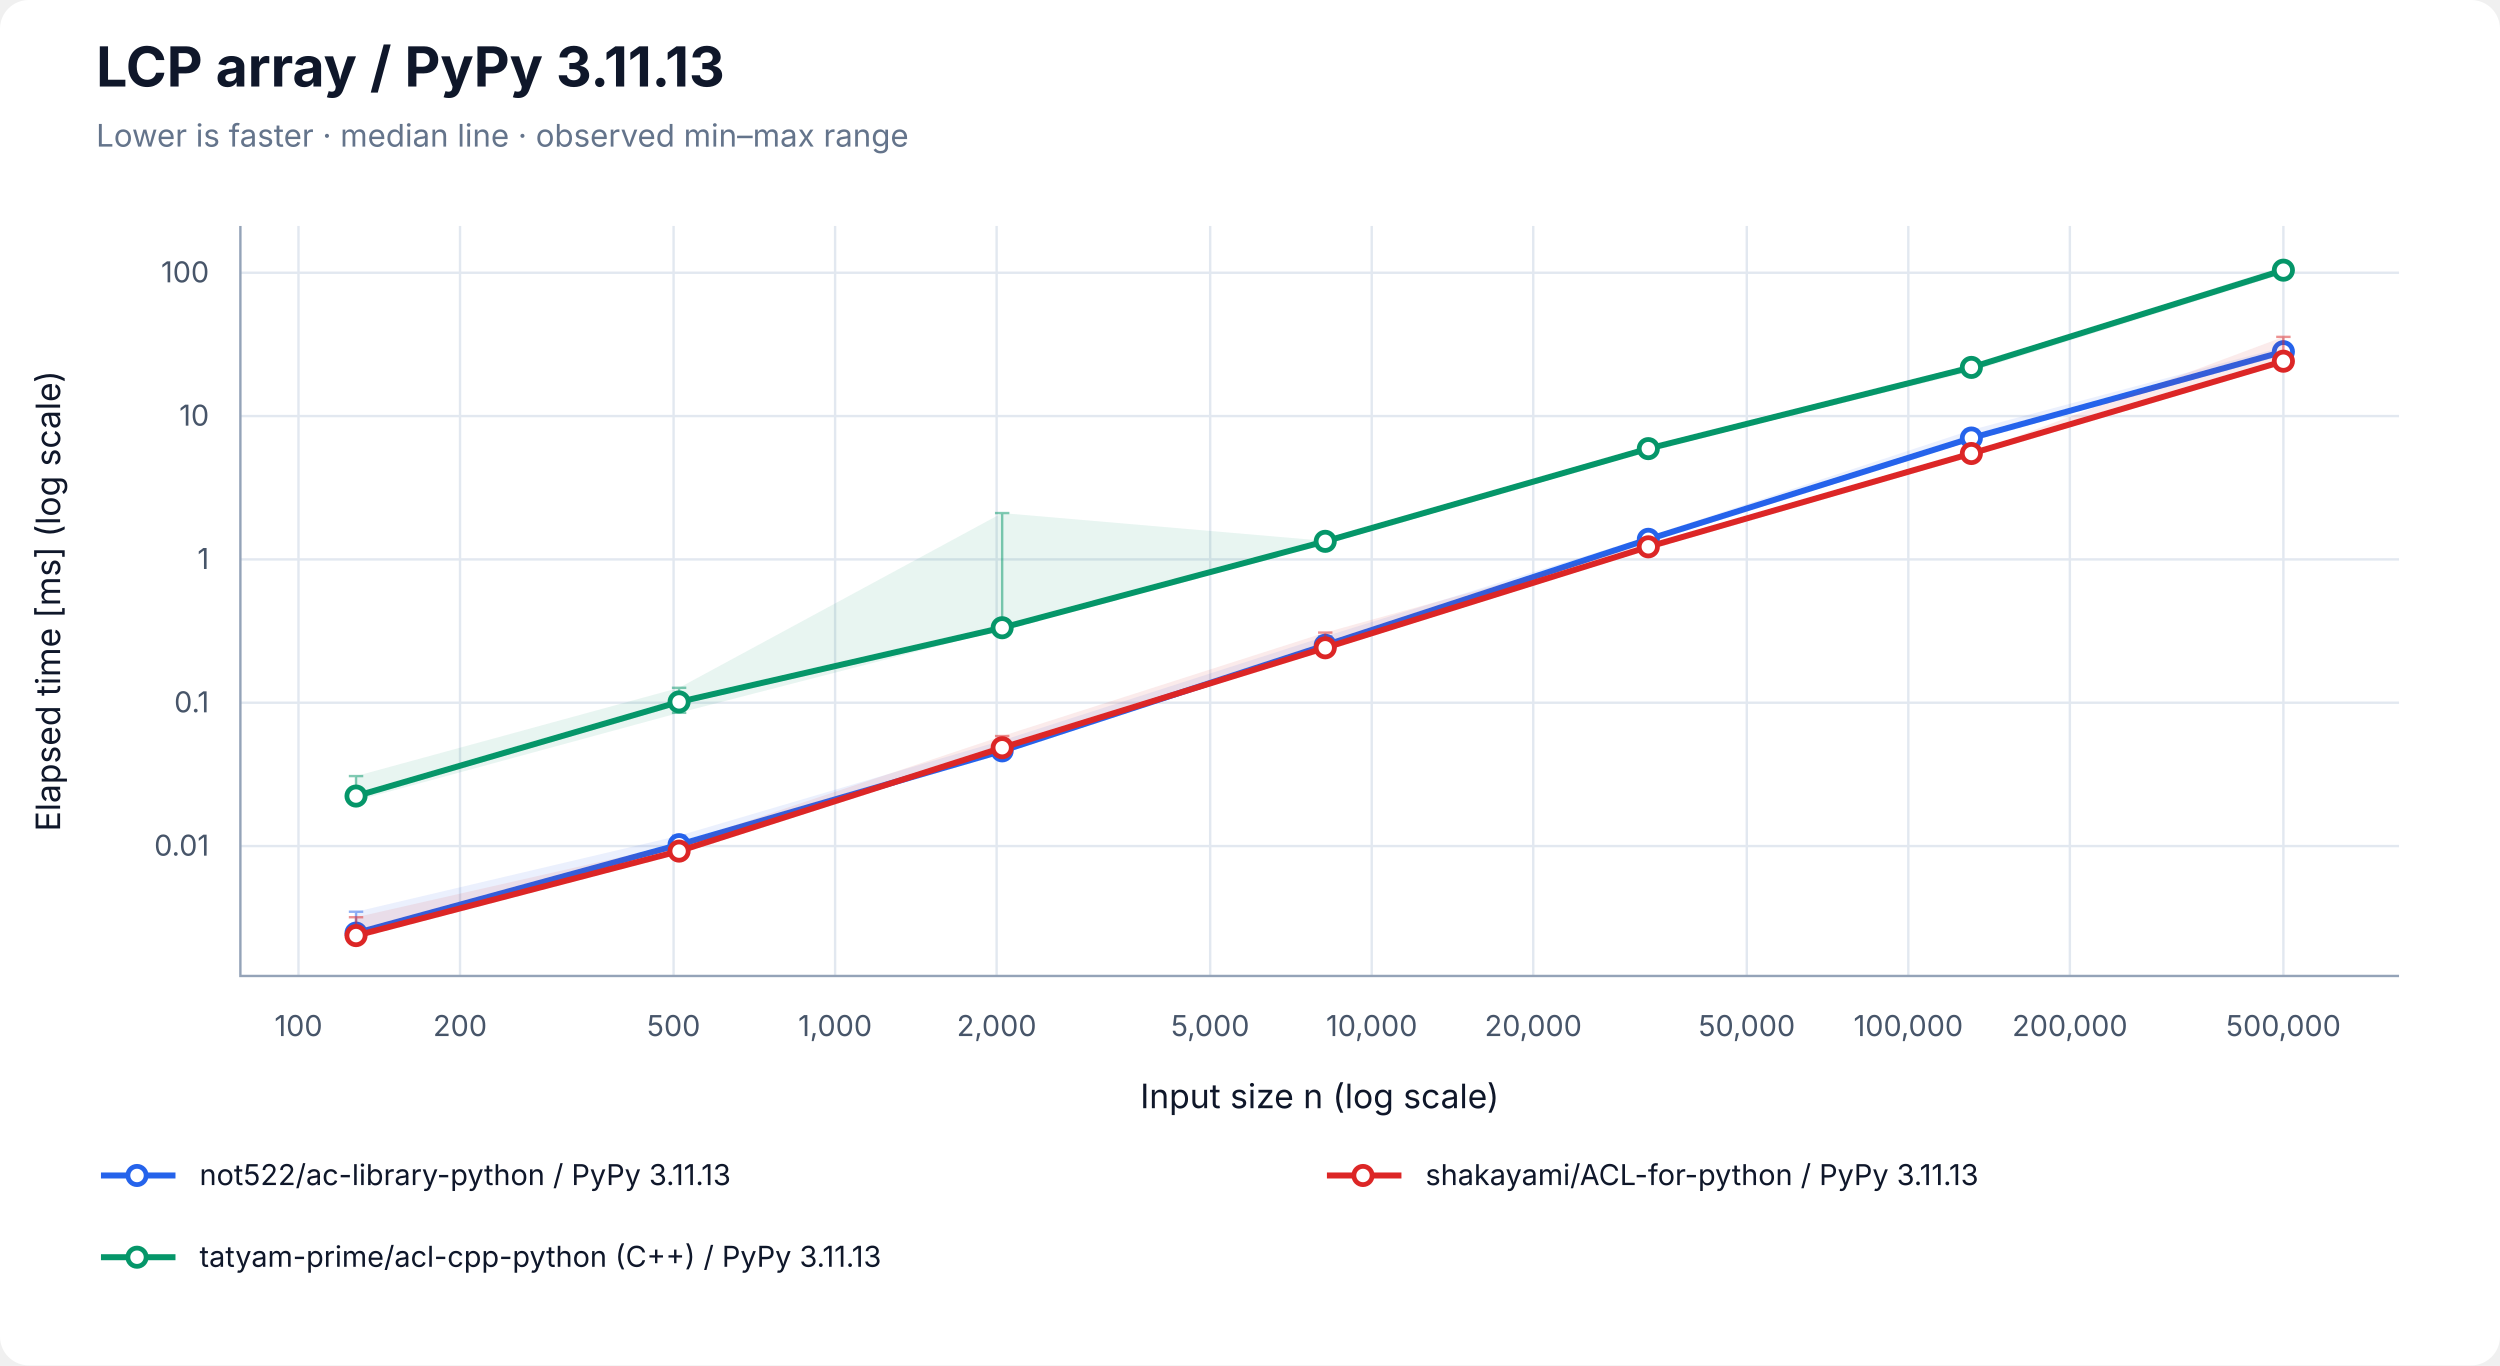
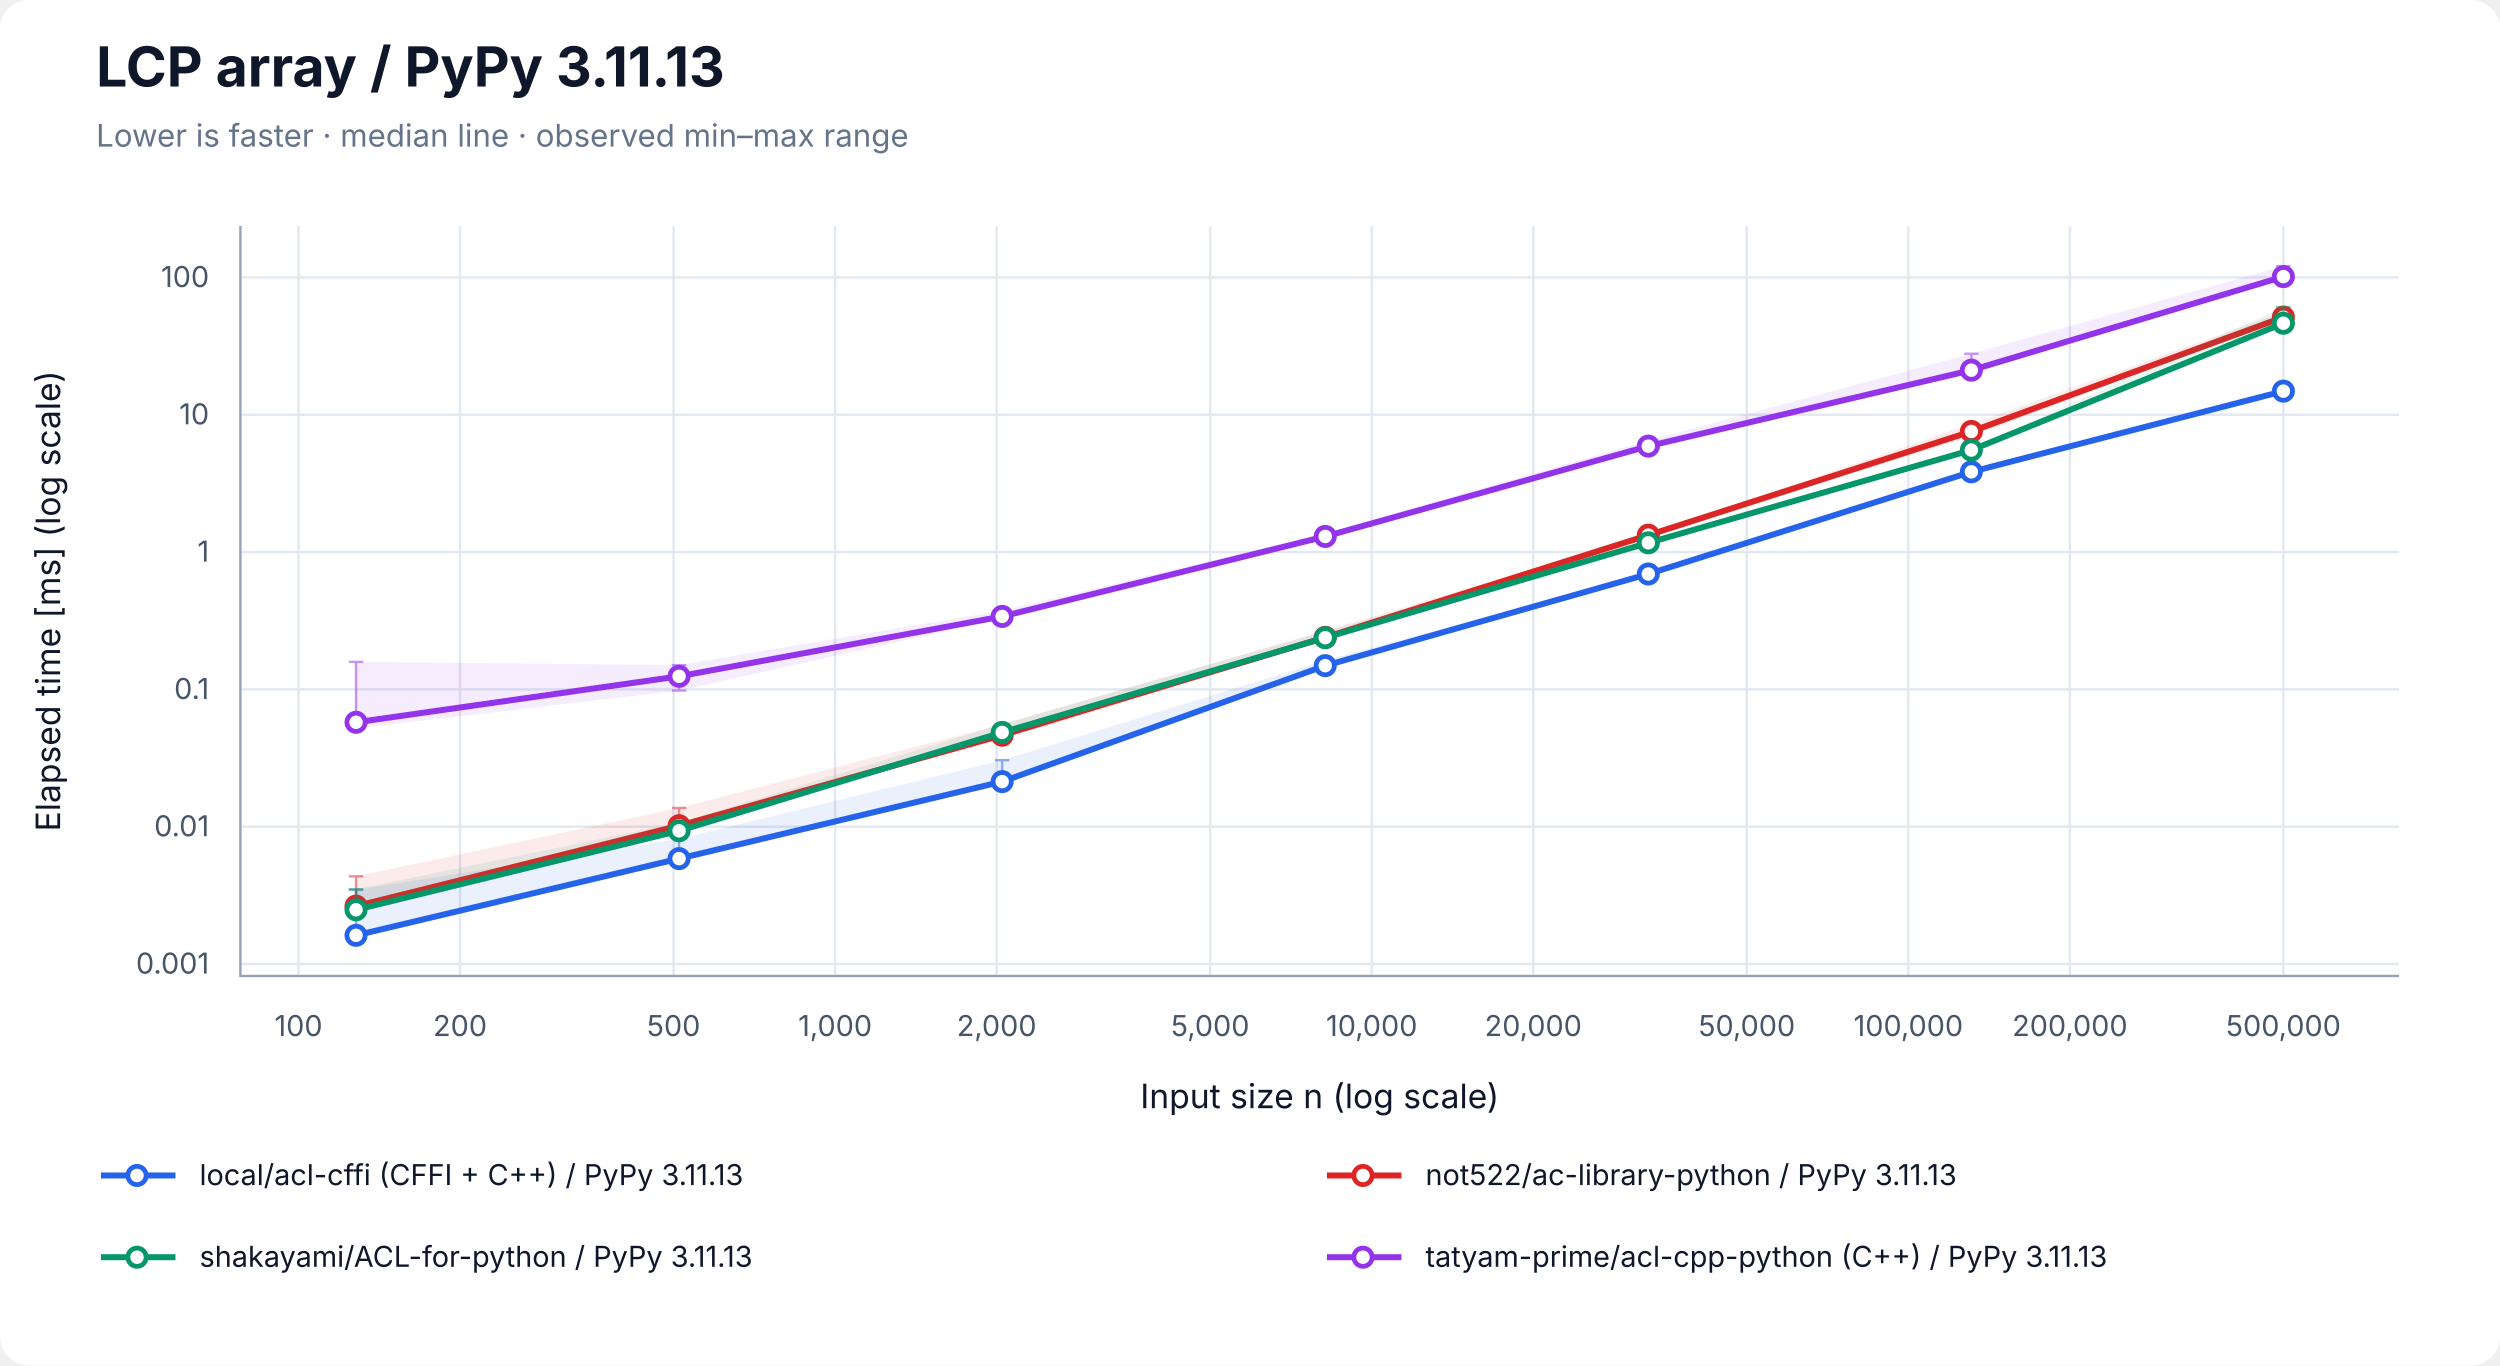
<svg xmlns="http://www.w3.org/2000/svg" width="1040" height="568" viewBox="0 0 1040 568" role="img" aria-labelledby="title desc">
  <rect width="100%" height="100%" rx="12" fill="white" />
  <g font-family="-apple-system, BlinkMacSystemFont, Segoe UI, sans-serif" fill="#0f172a">
    <text x="40" y="36" font-size="23" font-weight="700">LCP array / PyPy 3.11.13</text>
    <text x="40" y="61" font-size="13" fill="#64748b">Lower is faster · median line · observed min–max range</text>
    <line x1="124.17" y1="94" x2="124.17" y2="406" stroke="#e2e8f0" />
    <text x="124.17" y="431" font-size="12" text-anchor="middle" fill="#475569">100</text>
    <line x1="191.37" y1="94" x2="191.37" y2="406" stroke="#e2e8f0" />
    <text x="191.37" y="431" font-size="12" text-anchor="middle" fill="#475569">200</text>
    <line x1="280.21" y1="94" x2="280.21" y2="406" stroke="#e2e8f0" />
    <text x="280.21" y="431" font-size="12" text-anchor="middle" fill="#475569">500</text>
    <line x1="347.40" y1="94" x2="347.40" y2="406" stroke="#e2e8f0" />
    <text x="347.40" y="431" font-size="12" text-anchor="middle" fill="#475569">1,000</text>
    <line x1="414.60" y1="94" x2="414.60" y2="406" stroke="#e2e8f0" />
    <text x="414.60" y="431" font-size="12" text-anchor="middle" fill="#475569">2,000</text>
    <line x1="503.43" y1="94" x2="503.43" y2="406" stroke="#e2e8f0" />
    <text x="503.43" y="431" font-size="12" text-anchor="middle" fill="#475569">5,000</text>
    <line x1="570.63" y1="94" x2="570.63" y2="406" stroke="#e2e8f0" />
    <text x="570.63" y="431" font-size="12" text-anchor="middle" fill="#475569">10,000</text>
    <line x1="637.83" y1="94" x2="637.83" y2="406" stroke="#e2e8f0" />
    <text x="637.83" y="431" font-size="12" text-anchor="middle" fill="#475569">20,000</text>
    <line x1="726.66" y1="94" x2="726.66" y2="406" stroke="#e2e8f0" />
    <text x="726.66" y="431" font-size="12" text-anchor="middle" fill="#475569">50,000</text>
    <line x1="793.86" y1="94" x2="793.86" y2="406" stroke="#e2e8f0" />
    <text x="793.86" y="431" font-size="12" text-anchor="middle" fill="#475569">100,000</text>
    <line x1="861.06" y1="94" x2="861.06" y2="406" stroke="#e2e8f0" />
    <text x="861.06" y="431" font-size="12" text-anchor="middle" fill="#475569">200,000</text>
    <line x1="949.89" y1="94" x2="949.89" y2="406" stroke="#e2e8f0" />
    <text x="949.89" y="431" font-size="12" text-anchor="middle" fill="#475569">500,000</text>
-     <line x1="100" y1="351.96" x2="998" y2="351.96" stroke="#e2e8f0" />
-     <text x="87" y="355.96" font-size="12" text-anchor="end" fill="#475569">0.01</text>
-     <line x1="100" y1="292.33" x2="998" y2="292.33" stroke="#e2e8f0" />
-     <text x="87" y="296.33" font-size="12" text-anchor="end" fill="#475569">0.1</text>
-     <line x1="100" y1="232.71" x2="998" y2="232.71" stroke="#e2e8f0" />
-     <text x="87" y="236.71" font-size="12" text-anchor="end" fill="#475569">1</text>
-     <line x1="100" y1="173.08" x2="998" y2="173.08" stroke="#e2e8f0" />
-     <text x="87" y="177.08" font-size="12" text-anchor="end" fill="#475569">10</text>
-     <line x1="100" y1="113.46" x2="998" y2="113.46" stroke="#e2e8f0" />
-     <text x="87" y="117.46" font-size="12" text-anchor="end" fill="#475569">100</text>
+     <line x1="100" y1="401.02" x2="998" y2="401.02" stroke="#e2e8f0" />
+     <text x="87" y="405.02" font-size="12" text-anchor="end" fill="#475569">0.001</text>
+     <line x1="100" y1="343.90" x2="998" y2="343.90" stroke="#e2e8f0" />
+     <text x="87" y="347.90" font-size="12" text-anchor="end" fill="#475569">0.01</text>
+     <line x1="100" y1="286.78" x2="998" y2="286.78" stroke="#e2e8f0" />
+     <text x="87" y="290.78" font-size="12" text-anchor="end" fill="#475569">0.1</text>
+     <line x1="100" y1="229.65" x2="998" y2="229.65" stroke="#e2e8f0" />
+     <text x="87" y="233.65" font-size="12" text-anchor="end" fill="#475569">1</text>
+     <line x1="100" y1="172.53" x2="998" y2="172.53" stroke="#e2e8f0" />
+     <text x="87" y="176.53" font-size="12" text-anchor="end" fill="#475569">10</text>
+     <line x1="100" y1="115.41" x2="998" y2="115.41" stroke="#e2e8f0" />
+     <text x="87" y="119.41" font-size="12" text-anchor="end" fill="#475569">100</text>
    <path d="M100 94 V406 H998" fill="none" stroke="#94a3b8" />
    <text x="549" y="461" font-size="14" text-anchor="middle">Input size n (log scale)</text>
    <text transform="translate(25 250) rotate(-90)" font-size="14" text-anchor="middle">Elapsed time [ms] (log scale)</text>
-     <polygon points="148.11,379.28 282.50,347.64 416.90,308.03 551.30,264.73 685.70,223.16 820.09,178.85 949.89,144.32 949.89,147.86 820.09,182.65 685.70,224.92 551.30,269.55 416.90,312.81 282.50,351.91 148.11,388.36" fill="#2563eb" fill-opacity="0.09" />
-     <path d="M148.11,379.28 V388.36 M145.11,379.28 H151.11 M145.11,388.36 H151.11" stroke="#2563eb" stroke-opacity="0.5" fill="none" />
-     <path d="M282.50,347.64 V351.91 M279.50,347.64 H285.50 M279.50,351.91 H285.50" stroke="#2563eb" stroke-opacity="0.5" fill="none" />
-     <path d="M416.90,308.03 V312.81 M413.90,308.03 H419.90 M413.90,312.81 H419.90" stroke="#2563eb" stroke-opacity="0.5" fill="none" />
-     <path d="M551.30,264.73 V269.55 M548.30,264.73 H554.30 M548.30,269.55 H554.30" stroke="#2563eb" stroke-opacity="0.5" fill="none" />
-     <path d="M685.70,223.16 V224.92 M682.70,223.16 H688.70 M682.70,224.92 H688.70" stroke="#2563eb" stroke-opacity="0.5" fill="none" />
-     <path d="M820.09,178.85 V182.65 M817.09,178.85 H823.09 M817.09,182.65 H823.09" stroke="#2563eb" stroke-opacity="0.5" fill="none" />
-     <path d="M949.89,144.32 V147.86 M946.89,144.32 H952.89 M946.89,147.86 H952.89" stroke="#2563eb" stroke-opacity="0.5" fill="none" />
-     <polyline points="148.11,388.17 282.50,351.38 416.90,312.36 551.30,268.43 685.70,224.35 820.09,182.22 949.89,146.30" fill="none" stroke="#2563eb" stroke-width="2.5" />
-     <circle cx="148.11" cy="388.17" r="3.8" fill="white" stroke="#2563eb" stroke-width="2" />
-     <circle cx="282.50" cy="351.38" r="3.8" fill="white" stroke="#2563eb" stroke-width="2" />
-     <circle cx="416.90" cy="312.36" r="3.8" fill="white" stroke="#2563eb" stroke-width="2" />
-     <circle cx="551.30" cy="268.43" r="3.8" fill="white" stroke="#2563eb" stroke-width="2" />
-     <circle cx="685.70" cy="224.35" r="3.8" fill="white" stroke="#2563eb" stroke-width="2" />
-     <circle cx="820.09" cy="182.22" r="3.8" fill="white" stroke="#2563eb" stroke-width="2" />
-     <circle cx="949.89" cy="146.30" r="3.8" fill="white" stroke="#2563eb" stroke-width="2" />
-     <polygon points="148.11,381.57 282.50,351.05 416.90,306.20 551.30,263.15 685.70,225.97 820.09,188.64 949.89,140.14 949.89,150.38 820.09,188.88 685.70,227.93 551.30,269.80 416.90,312.23 282.50,354.29 148.11,389.29" fill="#dc2626" fill-opacity="0.09" />
-     <path d="M148.11,381.57 V389.29 M145.11,381.57 H151.11 M145.11,389.29 H151.11" stroke="#dc2626" stroke-opacity="0.5" fill="none" />
-     <path d="M282.50,351.05 V354.29 M279.50,351.05 H285.50 M279.50,354.29 H285.50" stroke="#dc2626" stroke-opacity="0.5" fill="none" />
-     <path d="M416.90,306.20 V312.23 M413.90,306.20 H419.90 M413.90,312.23 H419.90" stroke="#dc2626" stroke-opacity="0.5" fill="none" />
-     <path d="M551.30,263.15 V269.80 M548.30,263.15 H554.30 M548.30,269.80 H554.30" stroke="#dc2626" stroke-opacity="0.5" fill="none" />
-     <path d="M685.70,225.97 V227.93 M682.70,225.97 H688.70 M682.70,227.93 H688.70" stroke="#dc2626" stroke-opacity="0.5" fill="none" />
-     <path d="M820.09,188.64 V188.88 M817.09,188.64 H823.09 M817.09,188.88 H823.09" stroke="#dc2626" stroke-opacity="0.5" fill="none" />
-     <path d="M949.89,140.14 V150.38 M946.89,140.14 H952.89 M946.89,150.38 H952.89" stroke="#dc2626" stroke-opacity="0.5" fill="none" />
-     <polyline points="148.11,389.21 282.50,354.06 416.90,311.05 551.30,269.48 685.70,227.48 820.09,188.66 949.89,150.26" fill="none" stroke="#dc2626" stroke-width="2.5" />
-     <circle cx="148.11" cy="389.21" r="3.8" fill="white" stroke="#dc2626" stroke-width="2" />
-     <circle cx="282.50" cy="354.06" r="3.8" fill="white" stroke="#dc2626" stroke-width="2" />
-     <circle cx="416.90" cy="311.05" r="3.8" fill="white" stroke="#dc2626" stroke-width="2" />
-     <circle cx="551.30" cy="269.48" r="3.8" fill="white" stroke="#dc2626" stroke-width="2" />
-     <circle cx="685.70" cy="227.48" r="3.8" fill="white" stroke="#dc2626" stroke-width="2" />
-     <circle cx="820.09" cy="188.66" r="3.8" fill="white" stroke="#dc2626" stroke-width="2" />
-     <circle cx="949.89" cy="150.26" r="3.8" fill="white" stroke="#dc2626" stroke-width="2" />
-     <polygon points="148.11,322.85 282.50,286.12 416.90,213.43 551.30,225.00 685.70,185.52 820.09,152.34 949.89,110.71 949.89,113.90 820.09,154.51 685.70,187.34 551.30,225.65 416.90,261.89 282.50,296.53 148.11,333.04" fill="#059669" fill-opacity="0.09" />
-     <path d="M148.11,322.85 V333.04 M145.11,322.85 H151.11 M145.11,333.04 H151.11" stroke="#059669" stroke-opacity="0.5" fill="none" />
-     <path d="M282.50,286.12 V296.53 M279.50,286.12 H285.50 M279.50,296.53 H285.50" stroke="#059669" stroke-opacity="0.5" fill="none" />
-     <path d="M416.90,213.43 V261.89 M413.90,213.43 H419.90 M413.90,261.89 H419.90" stroke="#059669" stroke-opacity="0.5" fill="none" />
-     <path d="M551.30,225.00 V225.65 M548.30,225.00 H554.30 M548.30,225.65 H554.30" stroke="#059669" stroke-opacity="0.5" fill="none" />
-     <path d="M685.70,185.52 V187.34 M682.70,185.52 H688.70 M682.70,187.34 H688.70" stroke="#059669" stroke-opacity="0.5" fill="none" />
-     <path d="M820.09,152.34 V154.51 M817.09,152.34 H823.09 M817.09,154.51 H823.09" stroke="#059669" stroke-opacity="0.5" fill="none" />
-     <path d="M949.89,110.71 V113.90 M946.89,110.71 H952.89 M946.89,113.90 H952.89" stroke="#059669" stroke-opacity="0.5" fill="none" />
-     <polyline points="148.11,331.16 282.50,291.99 416.90,261.14 551.30,225.19 685.70,186.63 820.09,152.84 949.89,112.39" fill="none" stroke="#059669" stroke-width="2.5" />
-     <circle cx="148.11" cy="331.16" r="3.8" fill="white" stroke="#059669" stroke-width="2" />
-     <circle cx="282.50" cy="291.99" r="3.8" fill="white" stroke="#059669" stroke-width="2" />
-     <circle cx="416.90" cy="261.14" r="3.8" fill="white" stroke="#059669" stroke-width="2" />
-     <circle cx="551.30" cy="225.19" r="3.8" fill="white" stroke="#059669" stroke-width="2" />
-     <circle cx="685.70" cy="186.63" r="3.8" fill="white" stroke="#059669" stroke-width="2" />
-     <circle cx="820.09" cy="152.84" r="3.8" fill="white" stroke="#059669" stroke-width="2" />
-     <circle cx="949.89" cy="112.39" r="3.8" fill="white" stroke="#059669" stroke-width="2" />
+     <polygon points="148.11,370.16 282.50,348.95 416.90,316.25 551.30,274.69 685.70,238.56 820.09,195.49 949.89,161.71 949.89,162.95 820.09,196.38 685.70,239.23 551.30,277.17 416.90,325.29 282.50,357.26 148.11,389.29" fill="#2563eb" fill-opacity="0.09" />
+     <path d="M148.11,370.16 V389.29 M145.11,370.16 H151.11 M145.11,389.29 H151.11" stroke="#2563eb" stroke-opacity="0.5" fill="none" />
+     <path d="M282.50,348.95 V357.26 M279.50,348.95 H285.50 M279.50,357.26 H285.50" stroke="#2563eb" stroke-opacity="0.5" fill="none" />
+     <path d="M416.90,316.25 V325.29 M413.90,316.25 H419.90 M413.90,325.29 H419.90" stroke="#2563eb" stroke-opacity="0.5" fill="none" />
+     <path d="M551.30,274.69 V277.17 M548.30,274.69 H554.30 M548.30,277.17 H554.30" stroke="#2563eb" stroke-opacity="0.5" fill="none" />
+     <path d="M685.70,238.56 V239.23 M682.70,238.56 H688.70 M682.70,239.23 H688.70" stroke="#2563eb" stroke-opacity="0.5" fill="none" />
+     <path d="M820.09,195.49 V196.38 M817.09,195.49 H823.09 M817.09,196.38 H823.09" stroke="#2563eb" stroke-opacity="0.5" fill="none" />
+     <path d="M949.89,161.71 V162.95 M946.89,161.71 H952.89 M946.89,162.95 H952.89" stroke="#2563eb" stroke-opacity="0.5" fill="none" />
+     <polyline points="148.11,389.10 282.50,357.18 416.90,325.15 551.30,276.91 685.70,238.78 820.09,196.28 949.89,162.71" fill="none" stroke="#2563eb" stroke-width="2.5" />
+     <circle cx="148.11" cy="389.10" r="3.8" fill="white" stroke="#2563eb" stroke-width="2" />
+     <circle cx="282.50" cy="357.18" r="3.8" fill="white" stroke="#2563eb" stroke-width="2" />
+     <circle cx="416.90" cy="325.15" r="3.8" fill="white" stroke="#2563eb" stroke-width="2" />
+     <circle cx="551.30" cy="276.91" r="3.8" fill="white" stroke="#2563eb" stroke-width="2" />
+     <circle cx="685.70" cy="238.78" r="3.8" fill="white" stroke="#2563eb" stroke-width="2" />
+     <circle cx="820.09" cy="196.28" r="3.8" fill="white" stroke="#2563eb" stroke-width="2" />
+     <circle cx="949.89" cy="162.71" r="3.8" fill="white" stroke="#2563eb" stroke-width="2" />
+     <polygon points="148.11,364.54 282.50,336.12 416.90,301.26 551.30,262.41 685.70,222.41 820.09,176.39 949.89,129.77 949.89,132.84 820.09,181.60 685.70,222.95 551.30,265.35 416.90,306.13 282.50,343.70 148.11,377.62" fill="#dc2626" fill-opacity="0.09" />
+     <path d="M148.11,364.54 V377.62 M145.11,364.54 H151.11 M145.11,377.62 H151.11" stroke="#dc2626" stroke-opacity="0.5" fill="none" />
+     <path d="M282.50,336.12 V343.70 M279.50,336.12 H285.50 M279.50,343.70 H285.50" stroke="#dc2626" stroke-opacity="0.5" fill="none" />
+     <path d="M416.90,301.26 V306.13 M413.90,301.26 H419.90 M413.90,306.13 H419.90" stroke="#dc2626" stroke-opacity="0.5" fill="none" />
+     <path d="M551.30,262.41 V265.35 M548.30,262.41 H554.30 M548.30,265.35 H554.30" stroke="#dc2626" stroke-opacity="0.5" fill="none" />
+     <path d="M685.70,222.41 V222.95 M682.70,222.41 H688.70 M682.70,222.95 H688.70" stroke="#dc2626" stroke-opacity="0.5" fill="none" />
+     <path d="M820.09,176.39 V181.60 M817.09,176.39 H823.09 M817.09,181.60 H823.09" stroke="#dc2626" stroke-opacity="0.5" fill="none" />
+     <path d="M949.89,129.77 V132.84 M946.89,129.77 H952.89 M946.89,132.84 H952.89" stroke="#dc2626" stroke-opacity="0.5" fill="none" />
+     <polyline points="148.11,376.94 282.50,343.49 416.90,305.86 551.30,265.14 685.70,222.61 820.09,179.48 949.89,131.93" fill="none" stroke="#dc2626" stroke-width="2.5" />
+     <circle cx="148.11" cy="376.94" r="3.8" fill="white" stroke="#dc2626" stroke-width="2" />
+     <circle cx="282.50" cy="343.49" r="3.8" fill="white" stroke="#dc2626" stroke-width="2" />
+     <circle cx="416.90" cy="305.86" r="3.8" fill="white" stroke="#dc2626" stroke-width="2" />
+     <circle cx="551.30" cy="265.14" r="3.8" fill="white" stroke="#dc2626" stroke-width="2" />
+     <circle cx="685.70" cy="222.61" r="3.8" fill="white" stroke="#dc2626" stroke-width="2" />
+     <circle cx="820.09" cy="179.48" r="3.8" fill="white" stroke="#dc2626" stroke-width="2" />
+     <circle cx="949.89" cy="131.93" r="3.8" fill="white" stroke="#dc2626" stroke-width="2" />
+     <polygon points="148.11,369.91 282.50,342.29 416.90,301.26 551.30,262.55 685.70,225.45 820.09,186.87 949.89,127.76 949.89,135.92 820.09,187.46 685.70,226.05 551.30,265.44 416.90,306.51 282.50,346.06 148.11,379.12" fill="#059669" fill-opacity="0.09" />
+     <path d="M148.11,369.91 V379.12 M145.11,369.91 H151.11 M145.11,379.12 H151.11" stroke="#059669" stroke-opacity="0.5" fill="none" />
+     <path d="M282.50,342.29 V346.06 M279.50,342.29 H285.50 M279.50,346.06 H285.50" stroke="#059669" stroke-opacity="0.5" fill="none" />
+     <path d="M416.90,301.26 V306.51 M413.90,301.26 H419.90 M413.90,306.51 H419.90" stroke="#059669" stroke-opacity="0.5" fill="none" />
+     <path d="M551.30,262.55 V265.44 M548.30,262.55 H554.30 M548.30,265.44 H554.30" stroke="#059669" stroke-opacity="0.5" fill="none" />
+     <path d="M685.70,225.45 V226.05 M682.70,225.45 H688.70 M682.70,226.05 H688.70" stroke="#059669" stroke-opacity="0.5" fill="none" />
+     <path d="M820.09,186.87 V187.46 M817.09,186.87 H823.09 M817.09,187.46 H823.09" stroke="#059669" stroke-opacity="0.5" fill="none" />
+     <path d="M949.89,127.76 V135.92 M946.89,127.76 H952.89 M946.89,135.92 H952.89" stroke="#059669" stroke-opacity="0.5" fill="none" />
+     <polyline points="148.11,378.47 282.50,345.61 416.90,304.68 551.30,265.27 685.70,225.81 820.09,187.23 949.89,134.46" fill="none" stroke="#059669" stroke-width="2.5" />
+     <circle cx="148.11" cy="378.47" r="3.8" fill="white" stroke="#059669" stroke-width="2" />
+     <circle cx="282.50" cy="345.61" r="3.8" fill="white" stroke="#059669" stroke-width="2" />
+     <circle cx="416.90" cy="304.68" r="3.8" fill="white" stroke="#059669" stroke-width="2" />
+     <circle cx="551.30" cy="265.27" r="3.8" fill="white" stroke="#059669" stroke-width="2" />
+     <circle cx="685.70" cy="225.81" r="3.8" fill="white" stroke="#059669" stroke-width="2" />
+     <circle cx="820.09" cy="187.23" r="3.8" fill="white" stroke="#059669" stroke-width="2" />
+     <circle cx="949.89" cy="134.46" r="3.8" fill="white" stroke="#059669" stroke-width="2" />
+     <polygon points="148.11,275.34 282.50,276.69 416.90,254.01 551.30,221.80 685.70,183.22 820.09,147.15 949.89,110.71 949.89,115.46 820.09,155.48 685.70,185.87 551.30,223.43 416.90,257.36 282.50,287.28 148.11,302.99" fill="#9333ea" fill-opacity="0.09" />
+     <path d="M148.11,275.34 V302.99 M145.11,275.34 H151.11 M145.11,302.99 H151.11" stroke="#9333ea" stroke-opacity="0.5" fill="none" />
+     <path d="M282.50,276.69 V287.28 M279.50,276.69 H285.50 M279.50,287.28 H285.50" stroke="#9333ea" stroke-opacity="0.5" fill="none" />
+     <path d="M416.90,254.01 V257.36 M413.90,254.01 H419.90 M413.90,257.36 H419.90" stroke="#9333ea" stroke-opacity="0.5" fill="none" />
+     <path d="M551.30,221.80 V223.43 M548.30,221.80 H554.30 M548.30,223.43 H554.30" stroke="#9333ea" stroke-opacity="0.5" fill="none" />
+     <path d="M685.70,183.22 V185.87 M682.70,183.22 H688.70 M682.70,185.87 H688.70" stroke="#9333ea" stroke-opacity="0.5" fill="none" />
+     <path d="M820.09,147.15 V155.48 M817.09,147.15 H823.09 M817.09,155.48 H823.09" stroke="#9333ea" stroke-opacity="0.5" fill="none" />
+     <path d="M949.89,110.71 V115.46 M946.89,110.71 H952.89 M946.89,115.46 H952.89" stroke="#9333ea" stroke-opacity="0.5" fill="none" />
+     <polyline points="148.11,300.47 282.50,281.34 416.90,256.44 551.30,223.16 685.70,185.59 820.09,153.99 949.89,115.07" fill="none" stroke="#9333ea" stroke-width="2.5" />
+     <circle cx="148.11" cy="300.47" r="3.8" fill="white" stroke="#9333ea" stroke-width="2" />
+     <circle cx="282.50" cy="281.34" r="3.8" fill="white" stroke="#9333ea" stroke-width="2" />
+     <circle cx="416.90" cy="256.44" r="3.8" fill="white" stroke="#9333ea" stroke-width="2" />
+     <circle cx="551.30" cy="223.16" r="3.8" fill="white" stroke="#9333ea" stroke-width="2" />
+     <circle cx="685.70" cy="185.59" r="3.8" fill="white" stroke="#9333ea" stroke-width="2" />
+     <circle cx="820.09" cy="153.99" r="3.8" fill="white" stroke="#9333ea" stroke-width="2" />
+     <circle cx="949.89" cy="115.07" r="3.8" fill="white" stroke="#9333ea" stroke-width="2" />
    <line x1="42" y1="489" x2="73" y2="489" stroke="#2563eb" stroke-width="2.5" />
    <circle cx="57.00" cy="489.00" r="3.8" fill="white" stroke="#2563eb" stroke-width="2" />
-     <text x="83" y="493" font-size="12">not522/ac-library-python / PyPy 3.11.13</text>
+     <text x="83" y="493" font-size="12">local/acl-cffi (CFFI + C++) / PyPy 3.11.13</text>
    <line x1="552" y1="489" x2="583" y2="489" stroke="#dc2626" stroke-width="2.5" />
    <circle cx="567.00" cy="489.00" r="3.8" fill="white" stroke="#dc2626" stroke-width="2" />
-     <text x="593" y="493" font-size="12">shakayami/ACL-for-python / PyPy 3.11.13</text>
+     <text x="593" y="493" font-size="12">not522/ac-library-python / PyPy 3.11.13</text>
    <line x1="42" y1="523" x2="73" y2="523" stroke="#059669" stroke-width="2.5" />
    <circle cx="57.00" cy="523.00" r="3.8" fill="white" stroke="#059669" stroke-width="2" />
-     <text x="83" y="527" font-size="12">tatyam-prime/acl-cpp-python (C++) / PyPy 3.11.13</text>
+     <text x="83" y="527" font-size="12">shakayami/ACL-for-python / PyPy 3.11.13</text>
+     <line x1="552" y1="523" x2="583" y2="523" stroke="#9333ea" stroke-width="2.5" />
+     <circle cx="567.00" cy="523.00" r="3.8" fill="white" stroke="#9333ea" stroke-width="2" />
+     <text x="593" y="527" font-size="12">tatyam-prime/acl-cpp-python (C++) / PyPy 3.11.13</text>
  </g>
</svg>
